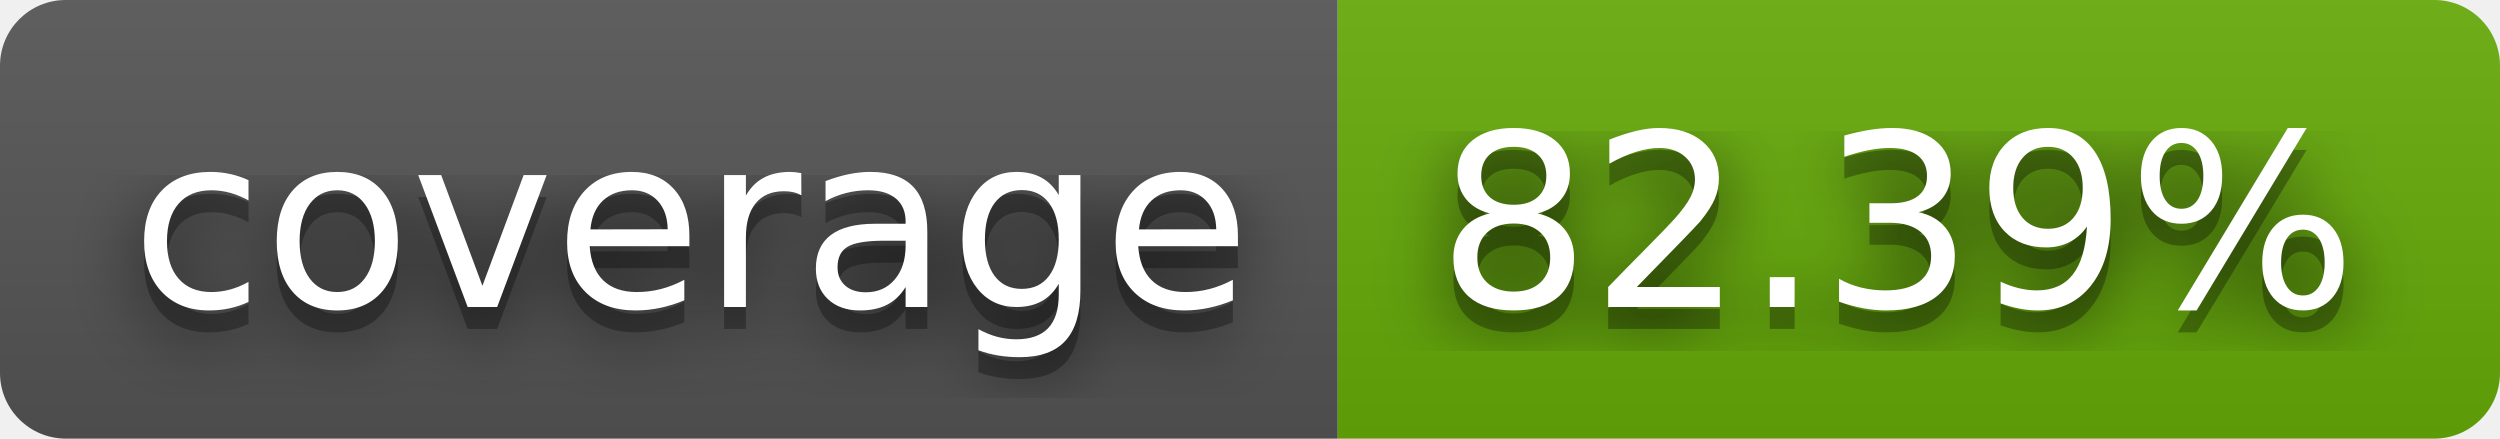
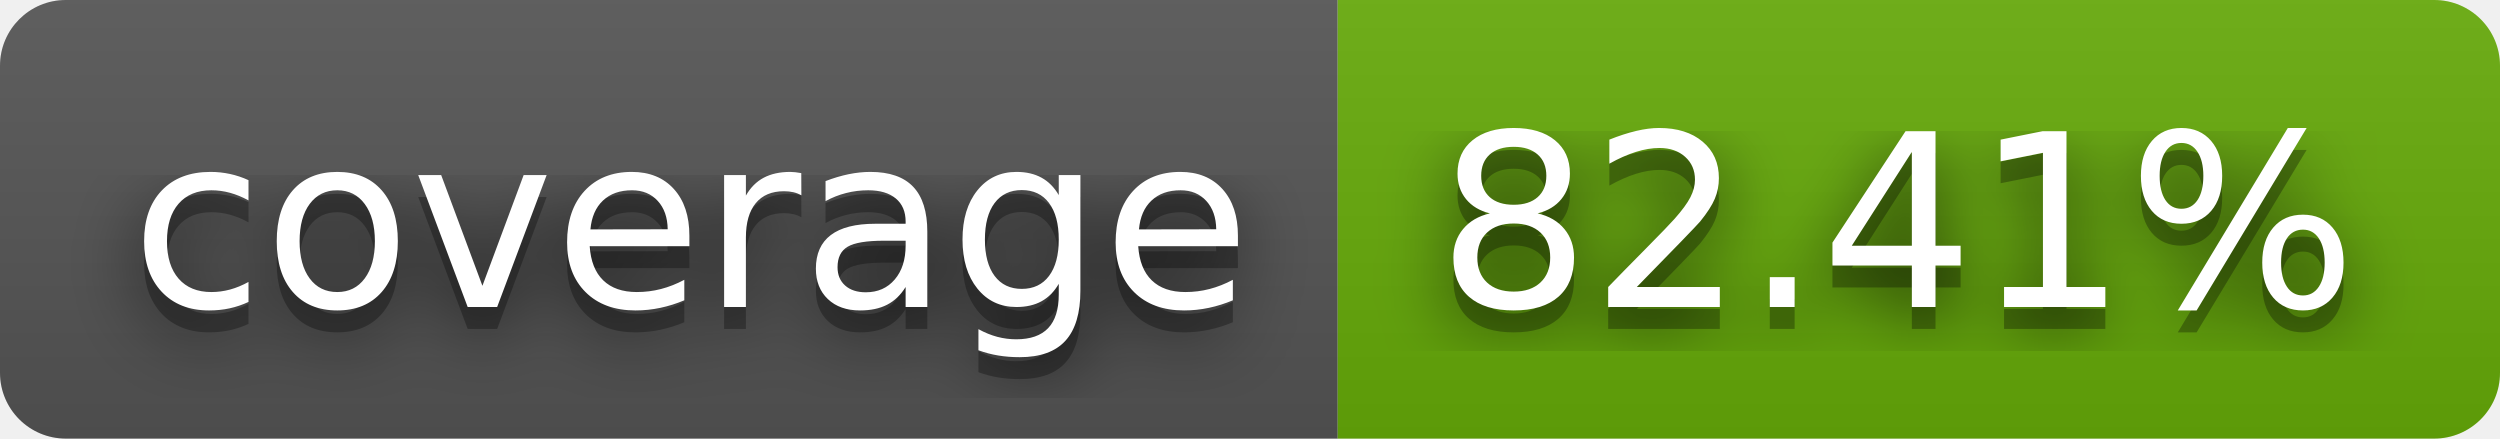
- <svg xmlns="http://www.w3.org/2000/svg" width="114" height="20" role="img" aria-label="coverage: 82.39%">
+ <svg xmlns="http://www.w3.org/2000/svg" width="114" height="20" role="img" aria-label="coverage: 82.41%">
  <filter id="blur">
    <feGaussianBlur stdDeviation="16" />
  </filter>
  <linearGradient id="s" x2="0" y2="100%">
    <stop offset="0" stop-color="#bbb" stop-opacity=".1" />
    <stop offset="1" stop-opacity=".1" />
  </linearGradient>
  <clipPath id="r">
    <rect width="114" height="20" rx="3" />
  </clipPath>
  <g clip-path="url(#r)">
    <rect width="61" height="20" fill="#555" />
    <rect x="61" width="53" height="20" fill="#67ac09" />
    <rect width="114" height="20" fill="url(#s)" />
  </g>
  <g fill="#fff" text-anchor="middle" font-family="Verdana,Geneva,DejaVu Sans,sans-serif" text-rendering="geometricPrecision" font-size="110">
    <g transform="scale(.1)">
      <g aria-hidden="true" fill="#010101">
        <text x="315" y="150" fill-opacity=".8" filter="url(#blur)" textLength="510">coverage</text>
        <text x="315" y="150" fill-opacity=".3" textLength="510">coverage</text>
      </g>
      <text x="315" y="140" textLength="510">coverage</text>
    </g>
    <g transform="scale(.1)">
      <g aria-hidden="true" fill="#010101">
-         <text x="865" y="150" fill-opacity=".8" filter="url(#blur)" textLength="430">82.39%</text>
-         <text x="865" y="150" fill-opacity=".3" textLength="430">82.39%</text>
+         <text x="865" y="150" fill-opacity=".8" filter="url(#blur)" textLength="430">82.41%</text>
+         <text x="865" y="150" fill-opacity=".3" textLength="430">82.41%</text>
      </g>
-       <text x="865" y="140" textLength="430">82.39%</text>
+       <text x="865" y="140" textLength="430">82.41%</text>
    </g>
  </g>
</svg>
